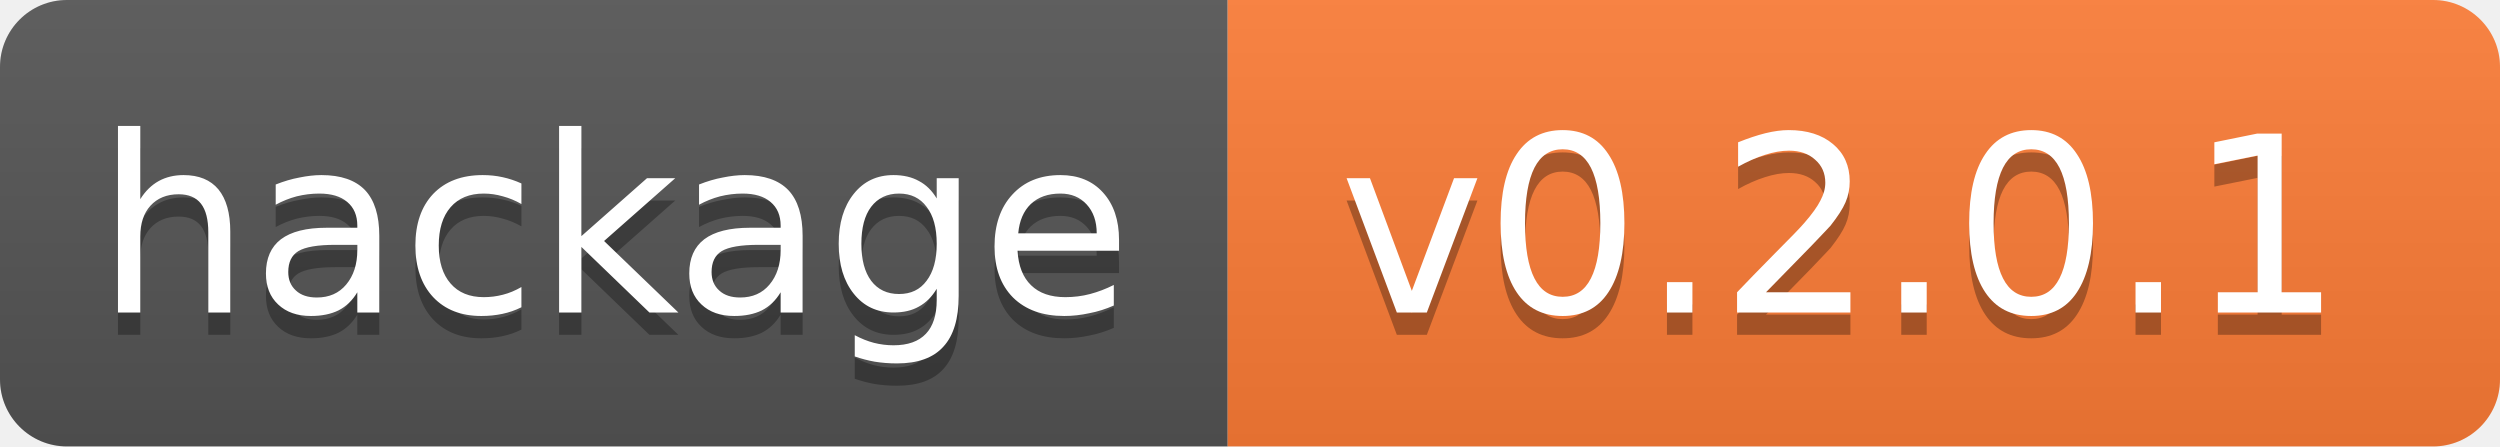
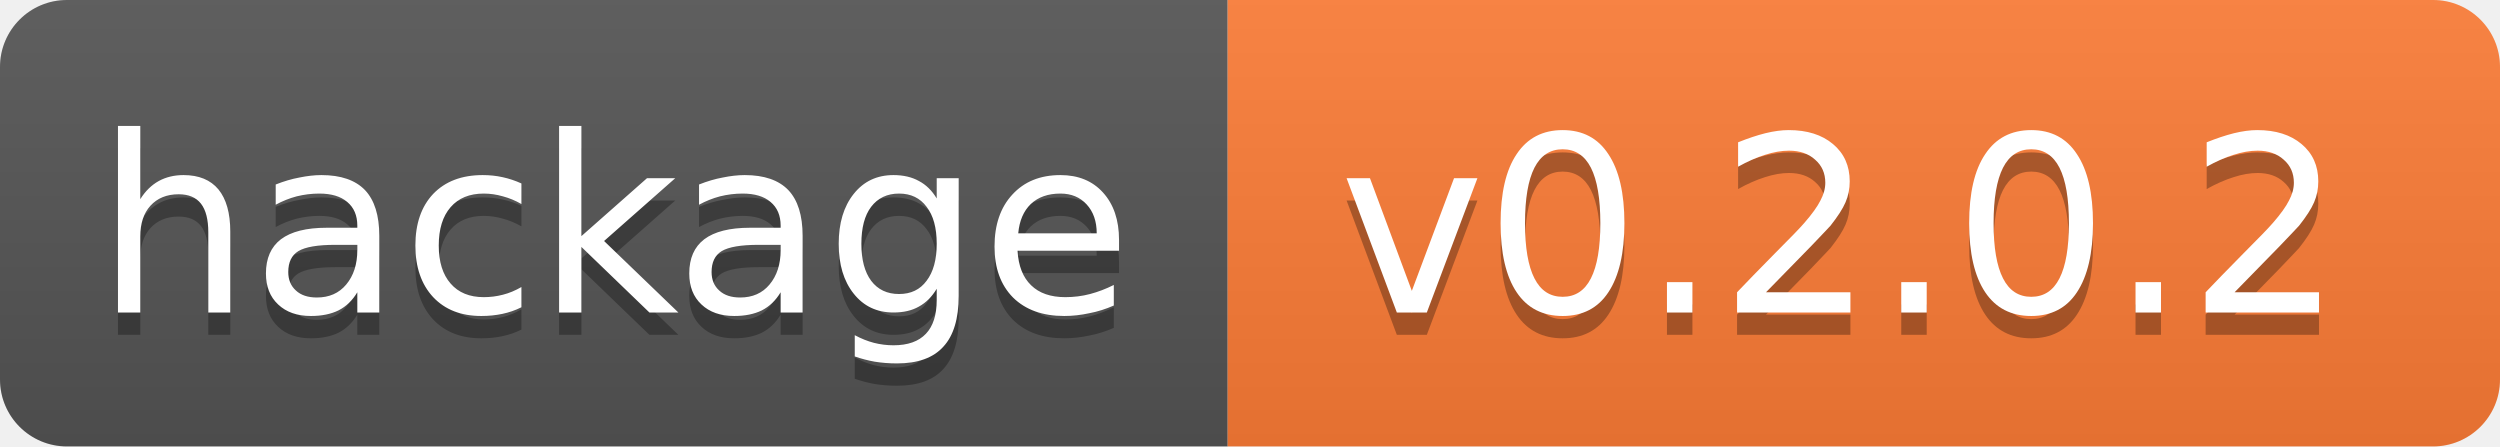
<svg xmlns="http://www.w3.org/2000/svg" width="112" height="20">
  <linearGradient id="b" x2="0" y2="100%">
    <stop offset="0" stop-color="#bbb" stop-opacity=".1" />
    <stop offset="1" stop-opacity=".1" />
  </linearGradient>
  <clipPath id="a">
    <rect width="112" height="20" rx="3" fill="#fff" />
  </clipPath>
  <g clip-path="url(#a)">
    <path fill="#555" d="M0 0h55v20H0z" />
    <path fill="#fe7d37" d="M55 0h57v20H55z" />
    <path fill="url(#b)" d="M0 0h112v20H0z" />
  </g>
  <g fill="#fff" text-anchor="middle" font-family="DejaVu Sans,Verdana,Geneva,sans-serif" font-size="11">
    <text x="27.5" y="15" fill="#010101" fill-opacity=".3">hackage</text>
    <text x="27.5" y="14">hackage</text>
-     <text x="82.5" y="15" fill="#010101" fill-opacity=".3">v0.2.0.1</text>
-     <text x="82.5" y="14">v0.2.0.1</text>
+     <text x="82.5" y="15" fill="#010101" fill-opacity=".3">v0.2.0.2</text>
+     <text x="82.5" y="14">v0.2.0.2</text>
  </g>
</svg>
